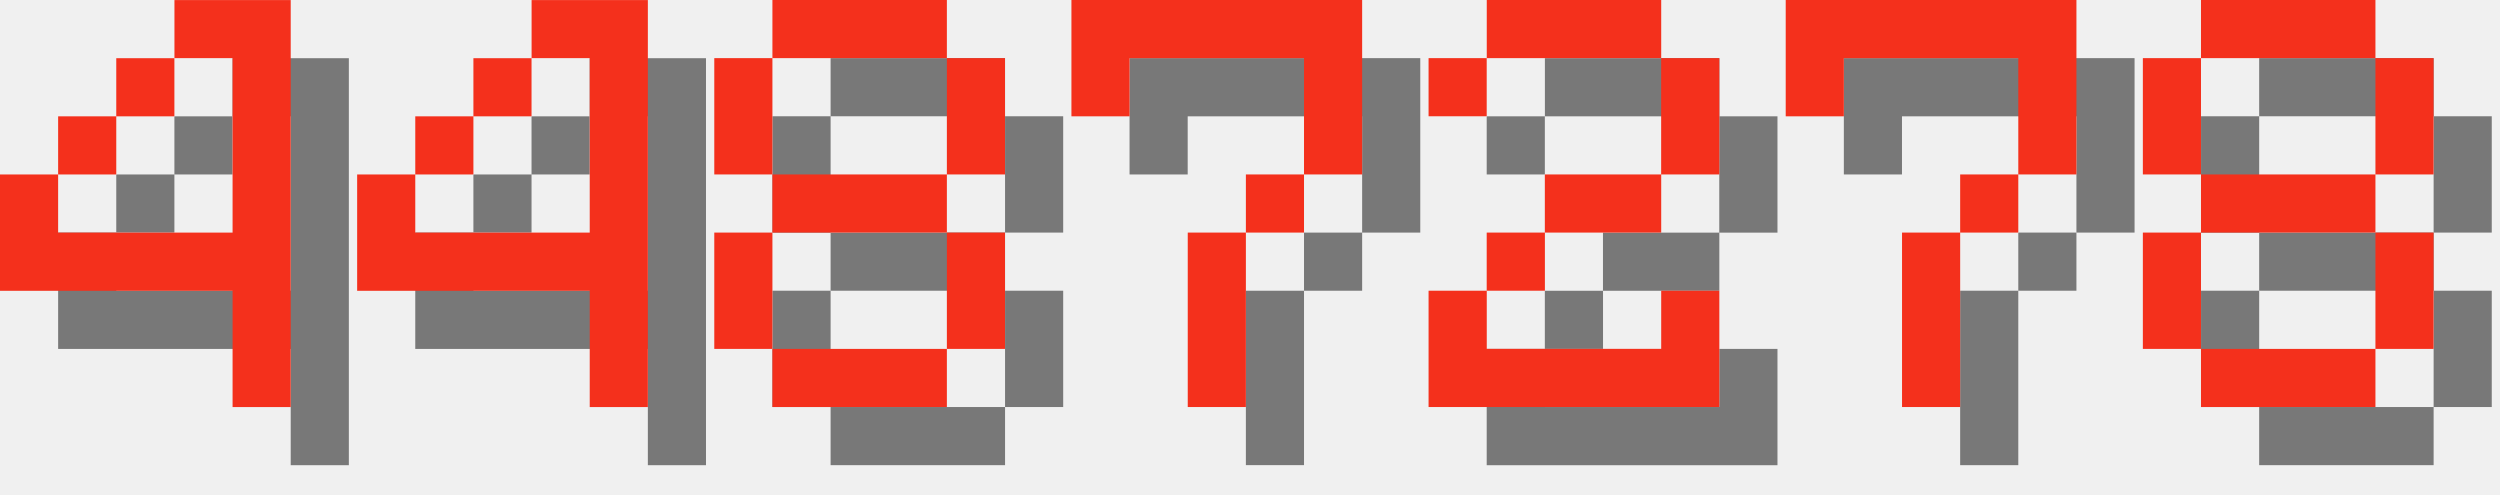
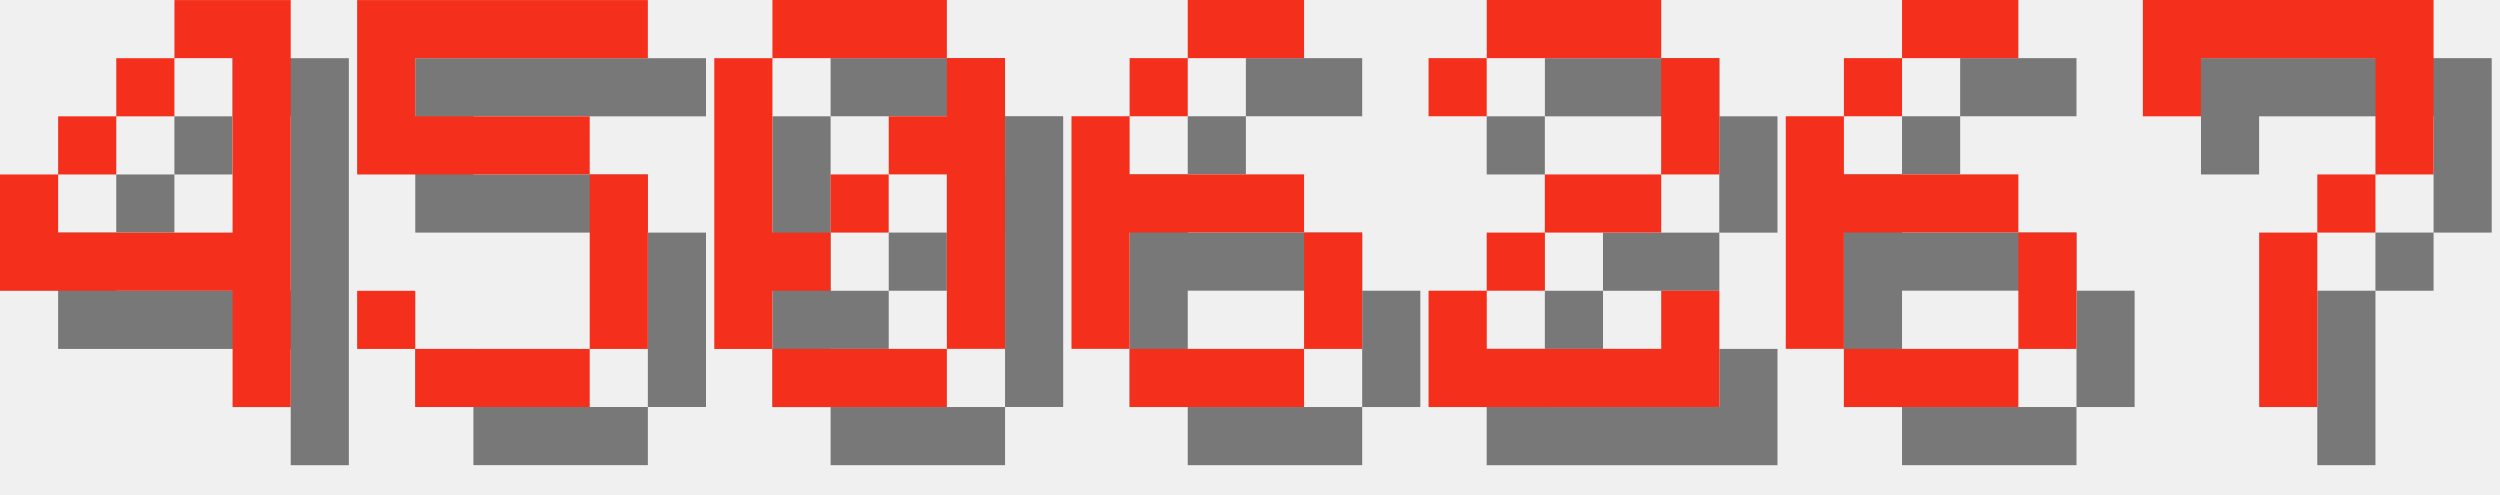
<svg xmlns="http://www.w3.org/2000/svg" version="1.1" width="182.0" height="36">
  <style>
        .text-foreground {
            fill: #F4301C;
        }
        .text-shadow {
            fill: #000000;
            fill-opacity: 0.5;
        }
    </style>
  <g class="digit" id="digit_4" transform="translate(0.0, 0), scale(4)">
    <path id="digit_4_shadow" class="text-shadow" d="m4.233 1.058v1.058h1.058v3.175h-3.175v-1.058h-1.058v2.117h4.233v2.117h1.058v-7.408h-2.117zm-2.117 3.175h1.058v-1.058h-1.058v1.058zm1.058-1.058h1.058v-1.058h-1.058v1.058z" fill-opacity=".5" style="paint-order:stroke fill markers" />
    <path id="digit_4_fg" class="text-foreground" d="m3.175 0v1.058h1.058v3.175h-3.175v-1.058h-1.058v2.117h4.233v2.117h1.058v-7.408h-2.117zm-2.117 3.175h1.058v-1.058h-1.058v1.058zm1.058-1.058h1.058v-1.058h-1.058v1.058z" fill="#fff" style="paint-order:stroke fill markers" />
  </g>
-   <g class="digit" id="digit_4" transform="translate(26.0, 0), scale(4)">
-     <path id="digit_4_shadow" class="text-shadow" d="m4.233 1.058v1.058h1.058v3.175h-3.175v-1.058h-1.058v2.117h4.233v2.117h1.058v-7.408h-2.117zm-2.117 3.175h1.058v-1.058h-1.058v1.058zm1.058-1.058h1.058v-1.058h-1.058v1.058z" fill-opacity=".5" style="paint-order:stroke fill markers" />
-     <path id="digit_4_fg" class="text-foreground" d="m3.175 0v1.058h1.058v3.175h-3.175v-1.058h-1.058v2.117h4.233v2.117h1.058v-7.408h-2.117zm-2.117 3.175h1.058v-1.058h-1.058v1.058zm1.058-1.058h1.058v-1.058h-1.058v1.058z" fill="#fff" style="paint-order:stroke fill markers" />
+   <g class="digit" id="digit_5" transform="translate(26.0, 0), scale(4)">
+     <path id="digit_5_shadow" class="text-shadow" d="m1.058 1.058v3.175h4.233v3.175h-3.175v-1.058h-1.058v1.058h1.058v1.058h3.175v-1.058h1.058v-3.175h-1.058v-1.058h-3.175v-1.058h4.233v-1.058h-5.292z" fill-opacity=".5" style="paint-order:stroke fill markers" />
+     <path id="digit_5_fg" class="text-foreground" d="m0 0v3.175h4.233v3.175h-3.175v-1.058h-1.058v1.058h1.058v1.058h3.175v-1.058h1.058v-3.175h-1.058v-1.058h-3.175v-1.058h4.233v-1.058h-5.292z" fill="#fff" style="paint-order:stroke fill markers" />
  </g>
-   <g class="digit" id="digit_8" transform="translate(52.0, 0), scale(4)">
-     <path id="digit_8_shadow" class="text-shadow" d="m2.117 1.058v1.058h3.175v-1.058h-3.175zm3.175 1.058v2.117h1.058v-2.117h-1.058zm0 2.117h-3.175v1.058h3.175v-1.058zm0 1.058v2.117h1.058v-2.117h-1.058zm0 2.117h-3.175v1.058h3.175v-1.058zm-3.175 0v-2.117h-1.058v2.117h1.058zm0-3.175v-2.117h-1.058v2.117h1.058z" fill-opacity=".5" style="paint-order:stroke fill markers" />
-     <path id="digit_8_fg" class="text-foreground" d="m1.058 0v1.058h3.175v-1.058h-3.175zm3.175 1.058v2.117h1.058v-2.117h-1.058zm0 2.117h-3.175v1.058h3.175v-1.058zm0 1.058v2.117h1.058v-2.117h-1.058zm0 2.117h-3.175v1.058h3.175v-1.058zm-3.175 0v-2.117h-1.058v2.117h1.058zm0-3.175v-2.117h-1.058v2.117h1.058z" fill="#fff" style="paint-order:stroke fill markers" />
+   <g class="digit" id="digit_0" transform="translate(52.0, 0), scale(4)">
+     <path id="digit_0_shadow" class="text-shadow" d="m2.117 1.058v1.058h3.175v-1.058h-3.175zm3.175 1.058v1.058h-1.058v1.058h1.058v3.175h1.058v-5.292h-1.058zm0 5.292h-3.175v1.058h3.175v-1.058zm-3.175 0v-1.058h1.058v-1.058h-1.058v-3.175h-1.058v5.292h1.058zm1.058-2.117h1.058v-1.058h-1.058v1.058z" fill-opacity=".5" style="paint-order:stroke fill markers" />
+     <path id="digit_0_fg" class="text-foreground" d="m1.058 0v1.058h3.175v-1.058h-3.175zm3.175 1.058v1.058h-1.058v1.058h1.058v3.175h1.058v-5.292h-1.058zm0 5.292h-3.175v1.058h3.175v-1.058zm-3.175 0v-1.058h1.058v-1.058h-1.058v-3.175h-1.058v5.292h1.058zm1.058-2.117h1.058v-1.058h-1.058v1.058z" fill="#fff" style="paint-order:stroke fill markers" />
  </g>
-   <g class="digit" id="digit_7" transform="translate(78.0, 0), scale(4)">
-     <path id="digit_7_shadow" class="text-shadow" d="m1.058 1.058 2e-6 2.117h1.058v-1.058h3.175v1.058l2e-7 1.058h-1.058v1.058h-1.058l4e-7 3.175 1.058 1e-7v-3.175h1.058v-1.058h1.058l5e-7 -1.058v-2.117z" fill-opacity=".5" style="paint-order:stroke fill markers" />
-     <path id="digit_7_fg" class="text-foreground" d="m0 0 2e-6 2.117h1.058v-1.058h3.175v1.058l2e-7 1.058h-1.058v1.058h-1.058l4e-7 3.175 1.058 1e-7v-3.175h1.058v-1.058h1.058l5e-7 -1.058v-2.117z" fill="#fff" style="paint-order:stroke fill markers" />
+   <g class="digit" id="digit_6" transform="translate(78.0, 0), scale(4)">
+     <path id="digit_6_shadow" class="text-shadow" d="m3.175 1.058v1.058h2.117v-1.058h-2.117zm0 1.058h-1.058v1.058h1.058v-1.058zm-1.058 1.058h-1.058v4.233h1.058v-2.117h3.175v-1.058h-3.175v-1.058zm3.175 2.117v2.117h1.058v-2.117h-1.058zm0 2.117h-3.175v1.058h3.175v-1.058z" fill-opacity=".5" style="paint-order:stroke fill markers" />
+     <path id="digit_6_fg" class="text-foreground" d="m2.117 0v1.058h2.117v-1.058h-2.117zm0 1.058h-1.058v1.058h1.058v-1.058zm-1.058 1.058h-1.058v4.233h1.058v-2.117h3.175v-1.058h-3.175v-1.058zm3.175 2.117v2.117h1.058v-2.117h-1.058zm0 2.117h-3.175v1.058h3.175v-1.058z" fill="#fff" style="paint-order:stroke fill markers" />
  </g>
  <g class="digit" id="digit_2" transform="translate(104.0, 0), scale(4)">
    <path id="digit_2_shadow" class="text-shadow" d="m1.058 2.117v1.058h1.058v-1.058h3.175v2.117h-2.117v1.058h-1.058v1.058h-1.058v2.117h5.292v-2.117h-1.058v1.058h-3.175v-1.058h1.058v-1.058h2.117v-1.058h1.058v-2.117h-1.058v-1.058h-3.175v1.058h-1.058z" fill-opacity=".5" style="paint-order:stroke fill markers" />
    <path id="digit_2_fg" class="text-foreground" d="m0 1.058v1.058h1.058v-1.058h3.175v2.117h-2.117v1.058h-1.058v1.058h-1.058v2.117h5.292v-2.117h-1.058v1.058h-3.175v-1.058h1.058v-1.058h2.117v-1.058h1.058v-2.117h-1.058v-1.058h-3.175v1.058h-1.058z" fill="#fff" style="paint-order:stroke fill markers" />
  </g>
-   <g class="digit" id="digit_7" transform="translate(130.0, 0), scale(4)">
+   <g class="digit" id="digit_6" transform="translate(130.0, 0), scale(4)">
+     <path id="digit_6_shadow" class="text-shadow" d="m3.175 1.058v1.058h2.117v-1.058h-2.117zm0 1.058h-1.058v1.058h1.058v-1.058zm-1.058 1.058h-1.058v4.233h1.058v-2.117h3.175v-1.058h-3.175v-1.058zm3.175 2.117v2.117h1.058v-2.117h-1.058zm0 2.117h-3.175v1.058h3.175v-1.058z" fill-opacity=".5" style="paint-order:stroke fill markers" />
+     <path id="digit_6_fg" class="text-foreground" d="m2.117 0v1.058h2.117v-1.058h-2.117zm0 1.058h-1.058v1.058h1.058v-1.058zm-1.058 1.058h-1.058v4.233h1.058v-2.117h3.175v-1.058h-3.175v-1.058zm3.175 2.117v2.117h1.058v-2.117h-1.058zm0 2.117h-3.175v1.058h3.175v-1.058z" fill="#fff" style="paint-order:stroke fill markers" />
+   </g>
+   <g class="digit" id="digit_7" transform="translate(156.0, 0), scale(4)">
    <path id="digit_7_shadow" class="text-shadow" d="m1.058 1.058 2e-6 2.117h1.058v-1.058h3.175v1.058l2e-7 1.058h-1.058v1.058h-1.058l4e-7 3.175 1.058 1e-7v-3.175h1.058v-1.058h1.058l5e-7 -1.058v-2.117z" fill-opacity=".5" style="paint-order:stroke fill markers" />
    <path id="digit_7_fg" class="text-foreground" d="m0 0 2e-6 2.117h1.058v-1.058h3.175v1.058l2e-7 1.058h-1.058v1.058h-1.058l4e-7 3.175 1.058 1e-7v-3.175h1.058v-1.058h1.058l5e-7 -1.058v-2.117z" fill="#fff" style="paint-order:stroke fill markers" />
  </g>
-   <g class="digit" id="digit_8" transform="translate(156.0, 0), scale(4)">
-     <path id="digit_8_shadow" class="text-shadow" d="m2.117 1.058v1.058h3.175v-1.058h-3.175zm3.175 1.058v2.117h1.058v-2.117h-1.058zm0 2.117h-3.175v1.058h3.175v-1.058zm0 1.058v2.117h1.058v-2.117h-1.058zm0 2.117h-3.175v1.058h3.175v-1.058zm-3.175 0v-2.117h-1.058v2.117h1.058zm0-3.175v-2.117h-1.058v2.117h1.058z" fill-opacity=".5" style="paint-order:stroke fill markers" />
-     <path id="digit_8_fg" class="text-foreground" d="m1.058 0v1.058h3.175v-1.058h-3.175zm3.175 1.058v2.117h1.058v-2.117h-1.058zm0 2.117h-3.175v1.058h3.175v-1.058zm0 1.058v2.117h1.058v-2.117h-1.058zm0 2.117h-3.175v1.058h3.175v-1.058zm-3.175 0v-2.117h-1.058v2.117h1.058zm0-3.175v-2.117h-1.058v2.117h1.058z" fill="#fff" style="paint-order:stroke fill markers" />
-   </g>
</svg>
